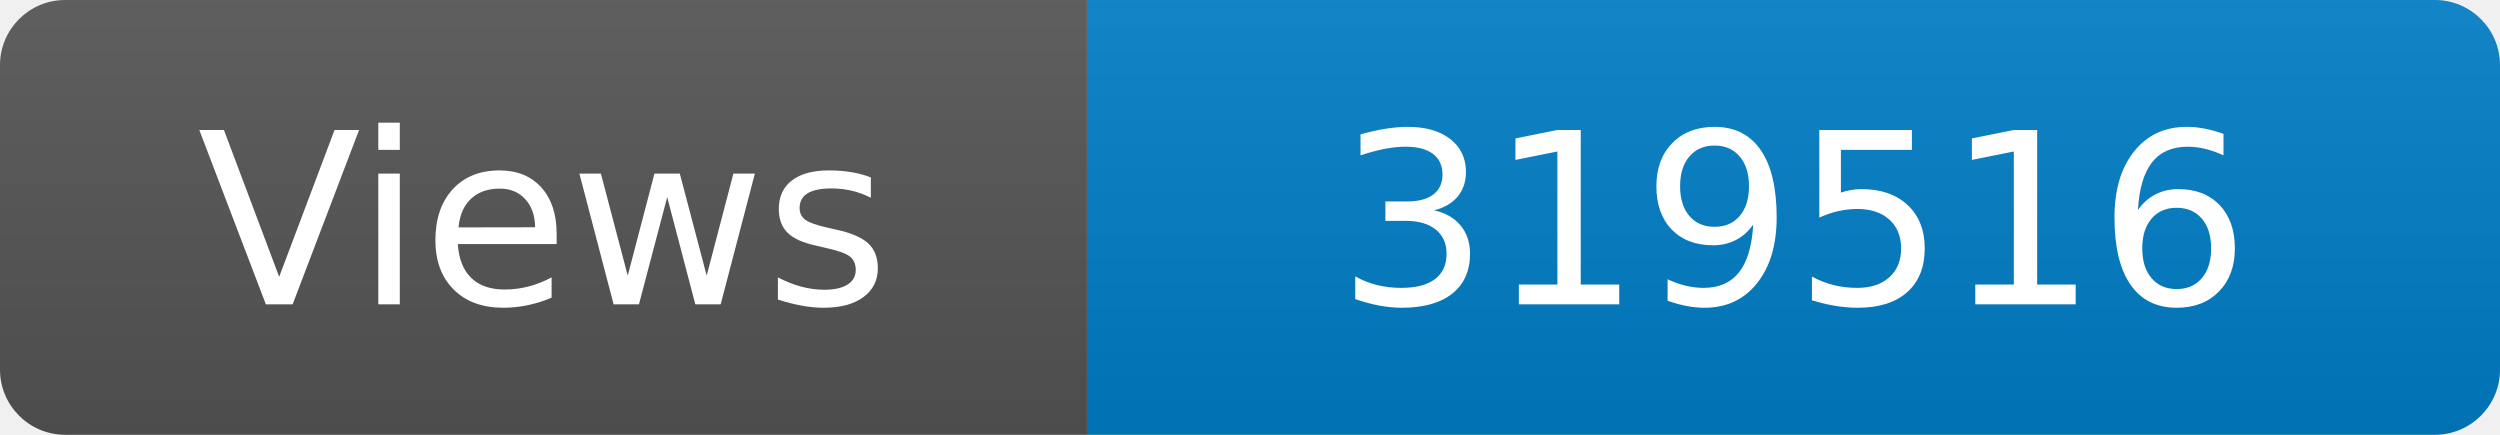
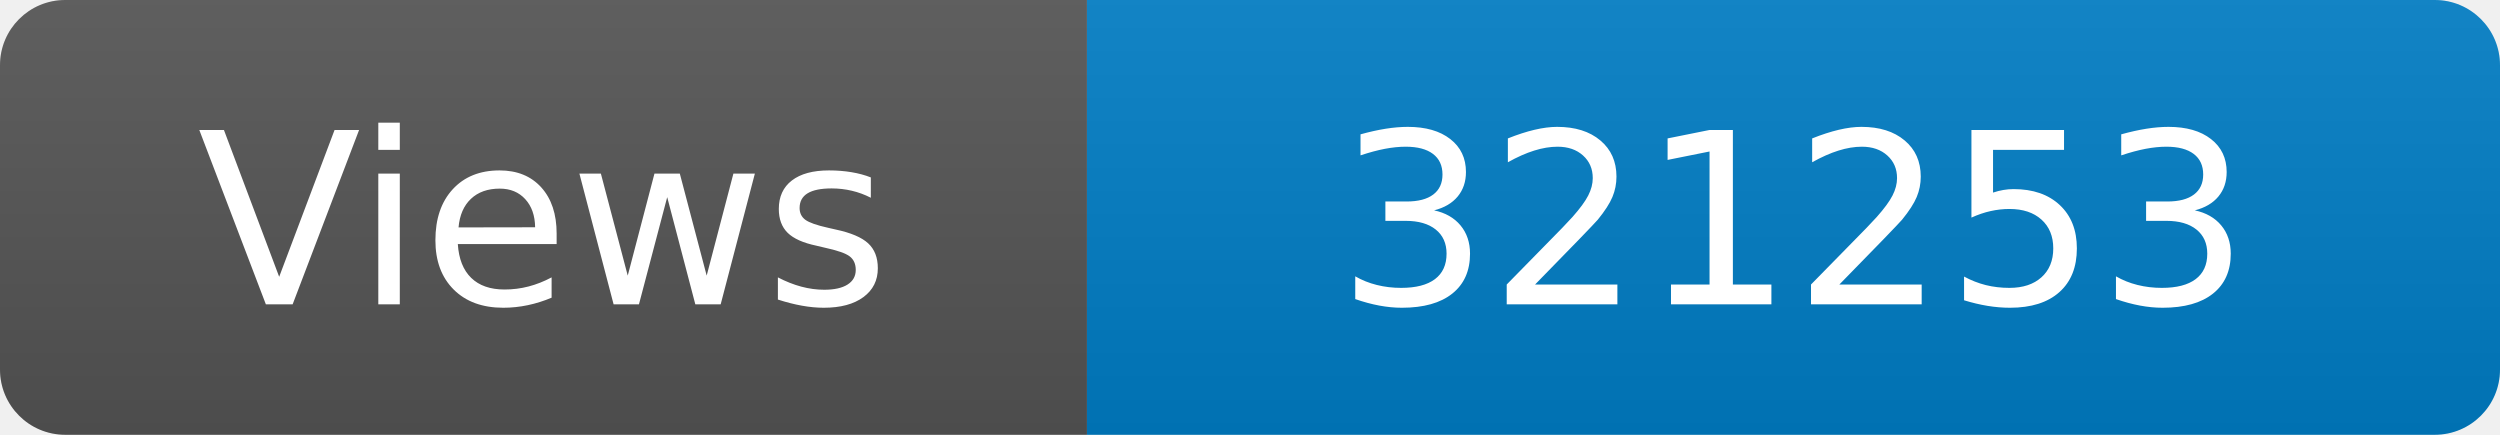
<svg xmlns="http://www.w3.org/2000/svg" width="115" height="20" role="img" aria-label="Maintained?: yes">
  <linearGradient id="s" x2="0" y2="100%">
    <stop offset="0" stop-color="#bbb" stop-opacity=".1" />
    <stop offset="1" stop-opacity=".1" />
  </linearGradient>
  <clipPath id="r">
    <rect width="115" height="20" rx="3" fill="#fff" />
  </clipPath>
  <g clip-path="url(#r)">
    <rect width="50" height="20" fill="#555" />
    <rect x="50" width="160" height="20" fill="#007ec6" />
    <rect width="115" height="20" fill="url(#s)" />
  </g>
  <g fill="#fff" text-anchor="middle" font-family="Verdana,Geneva,DejaVu Sans,sans-serif" font-size="110">
    <text x="250" y="140" transform="scale(.1)" fill="#fff">Views</text>
-     <text x="825" y="140" transform="scale(.1)" fill="#fff">319516</text>
+     <text x="825" y="140" transform="scale(.1)" fill="#fff">321253</text>
  </g>
</svg>
